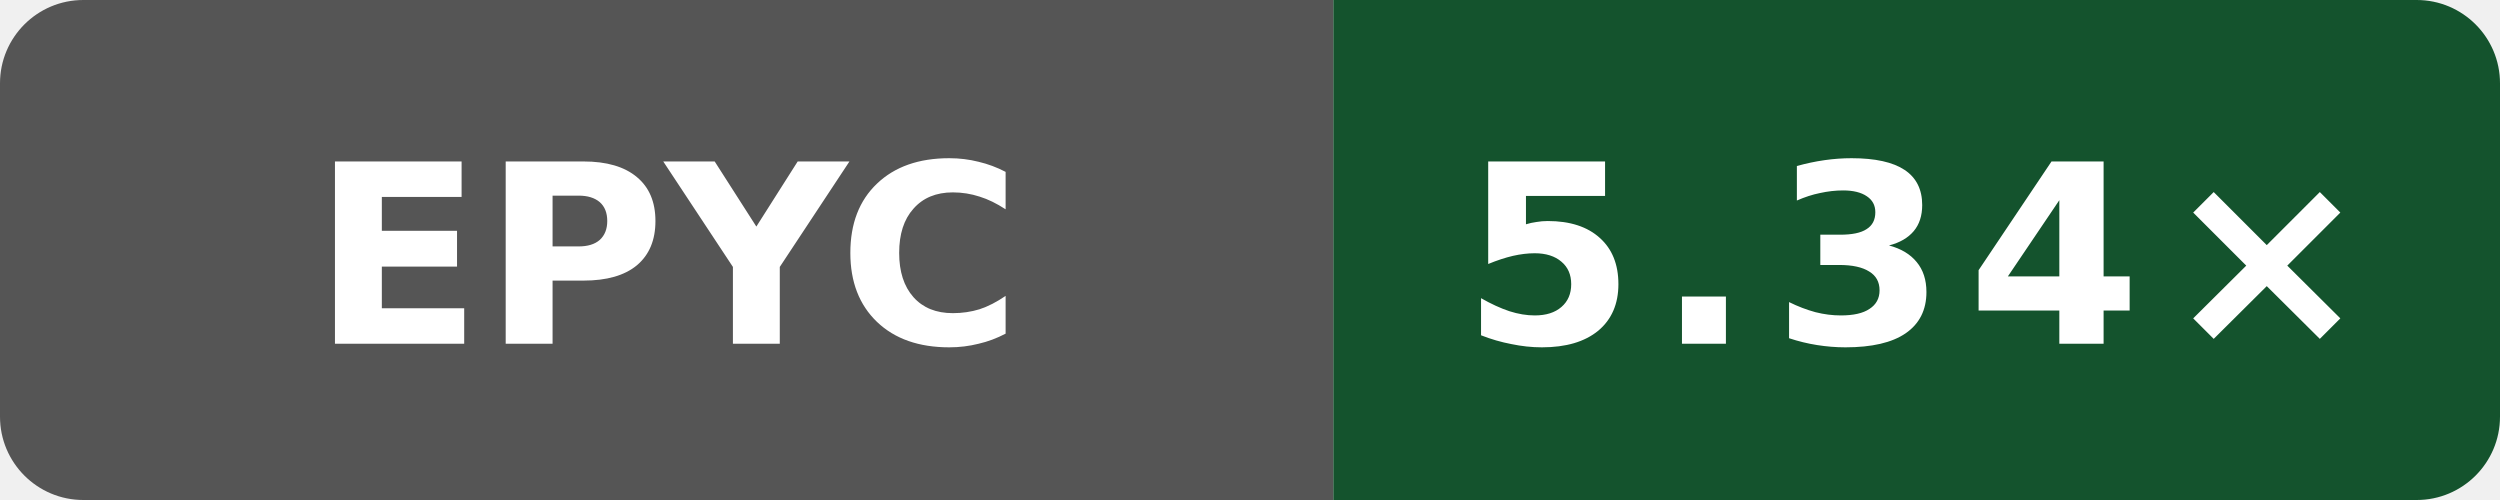
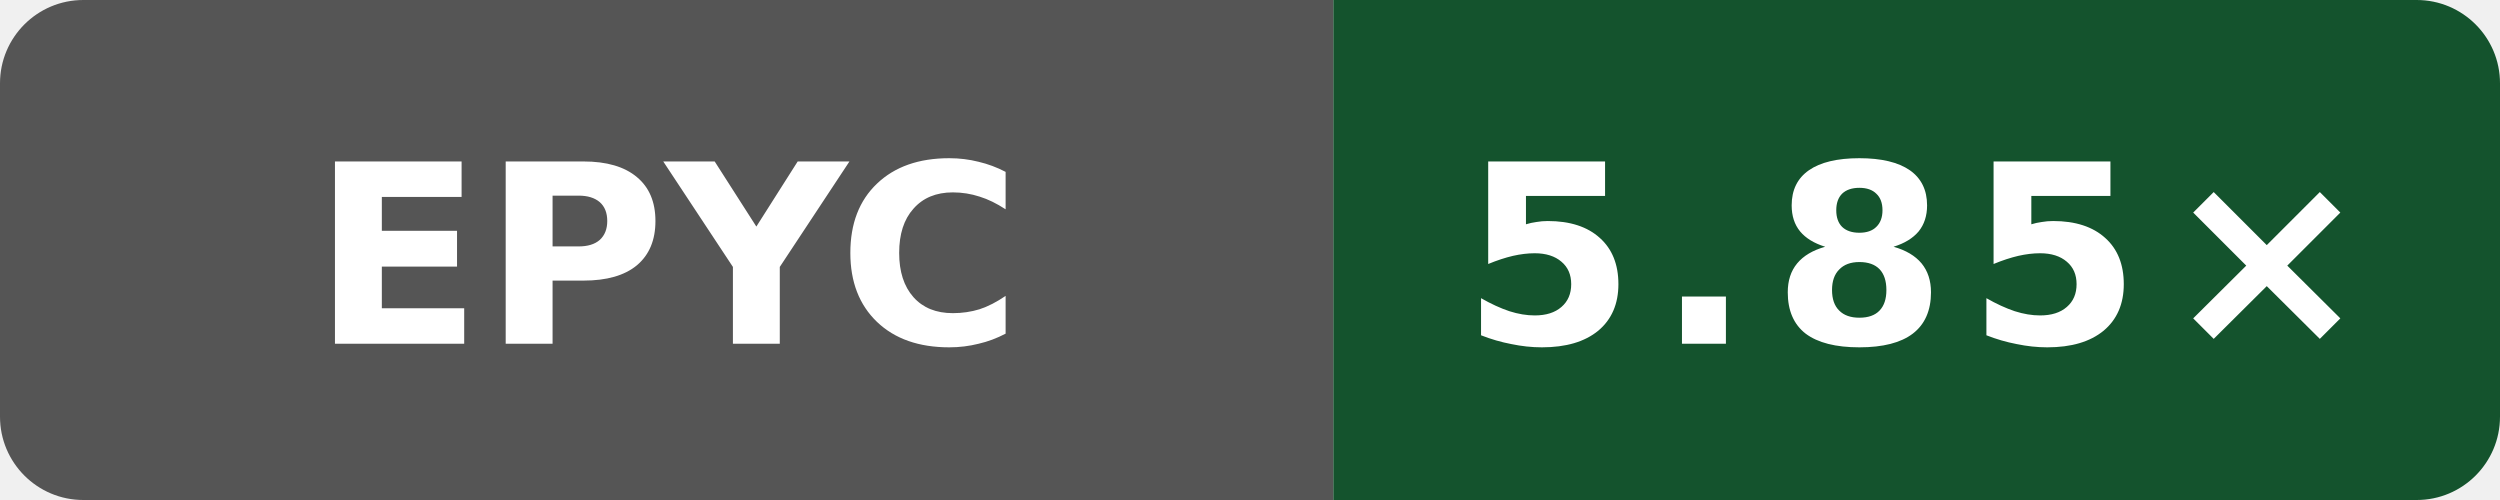
- <svg xmlns="http://www.w3.org/2000/svg" data-original-label="index-cpp compile-clang; AMD EPYC 9V74 80-Core Processor; revision 7697b5524a9b033f6a1350581507ee478d068097" data-original-message="5.34×" width="120" height="24" viewBox="0 0 120 24" role="img" aria-label="index-cpp compile-clang; AMD EPYC 9V74 80-Core Processor; revision 7697b5524a9b033f6a1350581507ee478d068097; measured 7697b5524a9b033f6a1350581507ee478d068097; 6 commits behind main: 5.34×">
+ <svg xmlns="http://www.w3.org/2000/svg" data-original-label="index-cpp compile-clang; AMD EPYC 7763 64-Core Processor; revision 56c86f755ec2b56e235b3f5e5ff76e6d147c3f93" data-original-message="5.85×" width="120" height="24" viewBox="0 0 120 24" role="img" aria-label="index-cpp compile-clang; AMD EPYC 7763 64-Core Processor; revision 56c86f755ec2b56e235b3f5e5ff76e6d147c3f93; measured 56c86f755ec2b56e235b3f5e5ff76e6d147c3f93; 0 commits behind main: 5.85×">
  <defs>
    <clipPath id="badge">
      <rect width="120" height="24" rx="4" />
    </clipPath>
  </defs>
  <g clip-path="url(#badge)">
    <rect width="64" height="24" fill="#555" />
    <rect x="64" width="56" height="24" fill="#14532d" />
  </g>
  <text x="32" y="16.5" fill="#fff" text-anchor="middle" font-family="Verdana,Geneva,DejaVu Sans,sans-serif" font-size="12" font-weight="700" textLength="31" lengthAdjust="spacingAndGlyphs">EPYC</text>
-   <text x="92" y="16.5" fill="#fff" text-anchor="middle" font-family="Verdana,Geneva,DejaVu Sans,sans-serif" font-size="12" font-weight="700" letter-spacing="1" textLength="39" lengthAdjust="spacingAndGlyphs">5.34×</text>
+   <text x="92" y="16.5" fill="#fff" text-anchor="middle" font-family="Verdana,Geneva,DejaVu Sans,sans-serif" font-size="12" font-weight="700" letter-spacing="1" textLength="39" lengthAdjust="spacingAndGlyphs">5.85×</text>
</svg>
